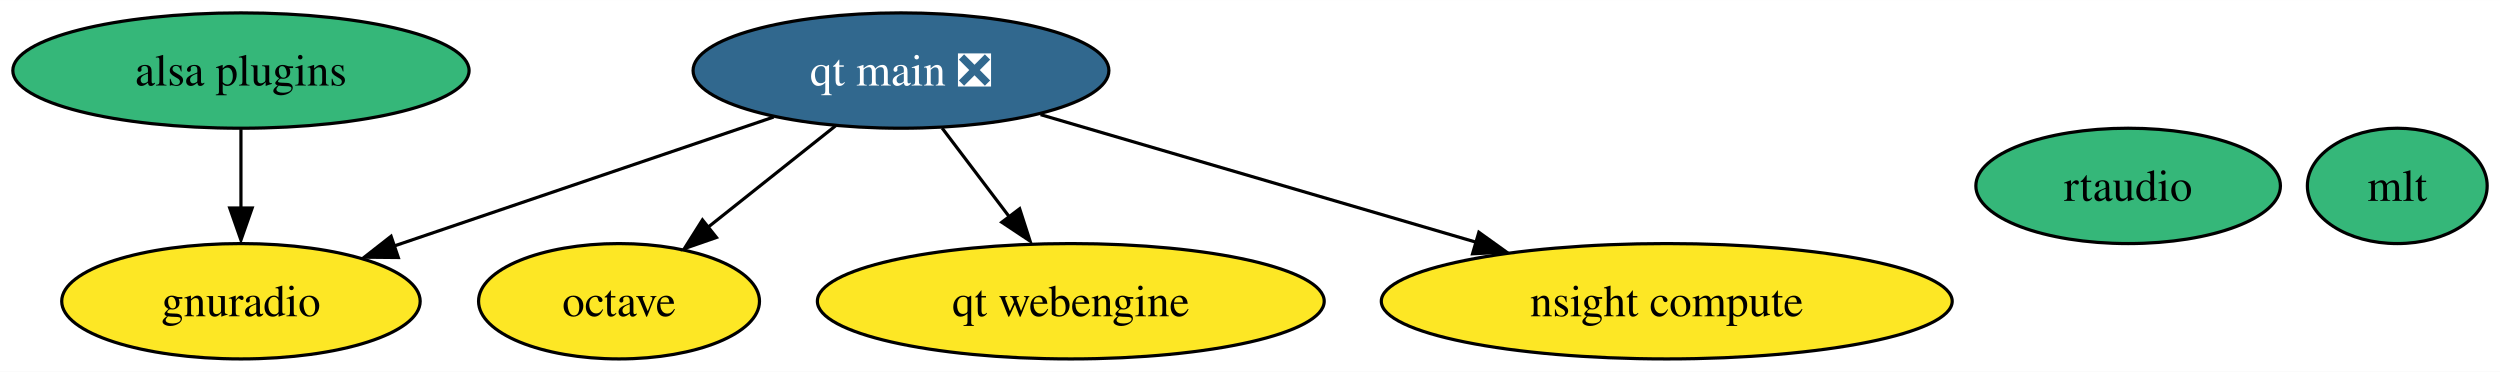
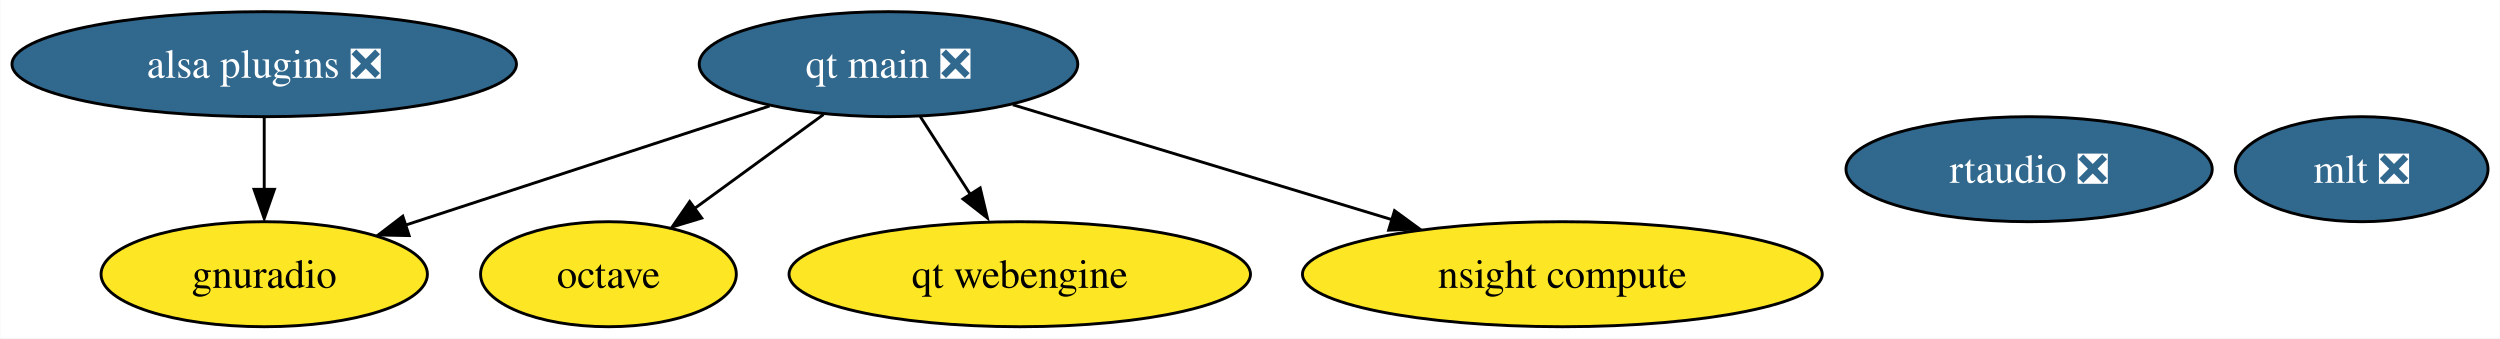
- <svg xmlns="http://www.w3.org/2000/svg" xmlns:xlink="http://www.w3.org/1999/xlink" width="780pt" height="116pt" viewBox="0.00 0.00 780.26 116.00">
+ <svg xmlns="http://www.w3.org/2000/svg" xmlns:xlink="http://www.w3.org/1999/xlink" width="857pt" height="116pt" viewBox="0.00 0.00 856.77 116.00">
  <g id="graph0" class="graph" transform="scale(1 1) rotate(0) translate(4 112)">
-     <polygon fill="white" stroke="none" points="-4,4 -4,-112 776.26,-112 776.26,4 -4,4" />
+     <polygon fill="white" stroke="none" points="-4,4 -4,-112 852.77,-112 852.77,4 -4,4" />
    <g id="node1" class="node">
      <g id="a_node1">
        <a xlink:href="https://github.com/conda-forge/octave-feedstock" xlink:title="octave">
-           <ellipse fill="#fde725" stroke="black" cx="189.2" cy="-18" rx="43.84" ry="18" />
-           <text text-anchor="middle" x="189.2" y="-13.32" font-family="Times,serif" font-size="14.00">octave</text>
+           <ellipse fill="#fde725" stroke="black" cx="204.46" cy="-18" rx="43.84" ry="18" />
+           <text text-anchor="middle" x="204.46" y="-13.32" font-family="Times,serif" font-size="14.00">octave</text>
        </a>
      </g>
    </g>
    <g id="node2" class="node">
      <g id="a_node2">
-         <a xlink:href="https://github.com/conda-forge/mlt-feedstock" xlink:title="mlt">
-           <ellipse fill="#35b779" stroke="black" cx="744.2" cy="-54" rx="28.06" ry="18" />
-           <text text-anchor="middle" x="744.2" y="-49.33" font-family="Times,serif" font-size="14.00">mlt</text>
+         <a xlink:href="https://github.com/conda-forge/mlt-feedstock/pull/25" xlink:title="mlt ❎">
+           <ellipse fill="#31688e" stroke="black" cx="805.46" cy="-54" rx="43.32" ry="18" />
+           <text text-anchor="middle" x="805.46" y="-49.33" font-family="Times,serif" font-size="14.00" fill="white">mlt ❎</text>
        </a>
      </g>
    </g>
    <g id="node3" class="node">
      <g id="a_node3">
        <a xlink:href="https://github.com/conda-forge/gnuradio-feedstock" xlink:title="gnuradio">
-           <ellipse fill="#fde725" stroke="black" cx="71.2" cy="-18" rx="55.94" ry="18" />
-           <text text-anchor="middle" x="71.2" y="-13.32" font-family="Times,serif" font-size="14.00">gnuradio</text>
+           <ellipse fill="#fde725" stroke="black" cx="86.46" cy="-18" rx="55.94" ry="18" />
+           <text text-anchor="middle" x="86.46" y="-13.32" font-family="Times,serif" font-size="14.00">gnuradio</text>
        </a>
      </g>
    </g>
    <g id="node4" class="node">
      <g id="a_node4">
-         <a xlink:href="https://github.com/conda-forge/alsa-plugins-feedstock" xlink:title="alsa plugins">
-           <ellipse fill="#35b779" stroke="black" cx="71.2" cy="-90" rx="71.2" ry="18" />
-           <text text-anchor="middle" x="71.2" y="-85.33" font-family="Times,serif" font-size="14.00">alsa plugins</text>
+         <a xlink:href="https://github.com/conda-forge/alsa-plugins-feedstock/pull/23" xlink:title="alsa plugins ❎">
+           <ellipse fill="#31688e" stroke="black" cx="86.46" cy="-90" rx="86.46" ry="18" />
+           <text text-anchor="middle" x="86.46" y="-85.33" font-family="Times,serif" font-size="14.00" fill="white">alsa plugins ❎</text>
        </a>
      </g>
    </g>
    <g id="edge1" class="edge">
-       <path fill="none" stroke="black" d="M71.2,-71.7C71.2,-64.24 71.2,-55.32 71.2,-46.97" />
-       <polygon fill="black" stroke="black" points="74.7,-47.1 71.2,-37.1 67.7,-47.1 74.7,-47.1" />
+       <path fill="none" stroke="black" d="M86.46,-71.7C86.46,-64.24 86.46,-55.32 86.46,-46.97" />
+       <polygon fill="black" stroke="black" points="89.96,-47.1 86.46,-37.1 82.96,-47.1 89.96,-47.1" />
    </g>
    <g id="node5" class="node">
      <g id="a_node5">
        <a xlink:href="https://github.com/conda-forge/qt-main-feedstock/pull/183" xlink:title="qt main ❎">
-           <ellipse fill="#31688e" stroke="black" cx="277.2" cy="-90" rx="64.89" ry="18" />
-           <text text-anchor="middle" x="277.2" y="-85.33" font-family="Times,serif" font-size="14.00" fill="white">qt main ❎</text>
+           <ellipse fill="#31688e" stroke="black" cx="300.46" cy="-90" rx="64.89" ry="18" />
+           <text text-anchor="middle" x="300.46" y="-85.33" font-family="Times,serif" font-size="14.00" fill="white">qt main ❎</text>
        </a>
      </g>
    </g>
    <g id="edge4" class="edge">
-       <path fill="none" stroke="black" d="M256.79,-72.76C244.99,-63.38 229.98,-51.44 217.1,-41.2" />
-       <polygon fill="black" stroke="black" points="219.6,-37.91 209.59,-34.43 215.24,-43.39 219.6,-37.91" />
+       <path fill="none" stroke="black" d="M278.19,-72.76C264.98,-63.13 248.08,-50.81 233.79,-40.39" />
+       <polygon fill="black" stroke="black" points="236.43,-37.25 226.29,-34.19 232.31,-42.91 236.43,-37.25" />
    </g>
    <g id="edge2" class="edge">
-       <path fill="none" stroke="black" d="M237.48,-75.5C203.64,-64 154.93,-47.45 118.96,-35.23" />
-       <polygon fill="black" stroke="black" points="120.31,-31.65 109.71,-31.75 118.06,-38.28 120.31,-31.65" />
+       <path fill="none" stroke="black" d="M259.7,-75.67C224.12,-64.03 172.42,-47.12 134.77,-34.8" />
+       <polygon fill="black" stroke="black" points="136.14,-31.24 125.55,-31.46 133.96,-37.89 136.14,-31.24" />
    </g>
    <g id="node6" class="node">
      <g id="a_node6">
        <a xlink:href="https://github.com/conda-forge/qt-webengine-feedstock" xlink:title="qt webengine">
-           <ellipse fill="#fde725" stroke="black" cx="330.2" cy="-18" rx="79.09" ry="18" />
-           <text text-anchor="middle" x="330.2" y="-13.32" font-family="Times,serif" font-size="14.00">qt webengine</text>
+           <ellipse fill="#fde725" stroke="black" cx="345.46" cy="-18" rx="79.09" ry="18" />
+           <text text-anchor="middle" x="345.46" y="-13.32" font-family="Times,serif" font-size="14.00">qt webengine</text>
        </a>
      </g>
    </g>
    <g id="edge5" class="edge">
-       <path fill="none" stroke="black" d="M290.03,-72.05C296.28,-63.8 303.93,-53.7 310.86,-44.54" />
-       <polygon fill="black" stroke="black" points="314.24,-46.87 317.49,-36.79 308.66,-42.65 314.24,-46.87" />
+       <path fill="none" stroke="black" d="M311.35,-72.05C316.47,-64.09 322.69,-54.41 328.42,-45.51" />
+       <polygon fill="black" stroke="black" points="331.89,-47.58 334.35,-37.28 326,-43.79 331.89,-47.58" />
    </g>
    <g id="node8" class="node">
      <g id="a_node8">
        <a xlink:href="https://github.com/conda-forge/nsight-compute-feedstock" xlink:title="nsight compute">
-           <ellipse fill="#fde725" stroke="black" cx="516.2" cy="-18" rx="89.09" ry="18" />
-           <text text-anchor="middle" x="516.2" y="-13.32" font-family="Times,serif" font-size="14.00">nsight compute</text>
+           <ellipse fill="#fde725" stroke="black" cx="531.46" cy="-18" rx="89.09" ry="18" />
+           <text text-anchor="middle" x="531.46" y="-13.32" font-family="Times,serif" font-size="14.00">nsight compute</text>
        </a>
      </g>
    </g>
    <g id="edge3" class="edge">
-       <path fill="none" stroke="black" d="M320.76,-76.24C358.86,-65.08 414.56,-48.77 456.76,-36.41" />
-       <polygon fill="black" stroke="black" points="457.56,-39.53 466.17,-33.36 455.59,-32.81 457.56,-39.53" />
+       <path fill="none" stroke="black" d="M343.1,-76.08C379.59,-65.02 432.5,-48.99 472.96,-36.73" />
+       <polygon fill="black" stroke="black" points="473.93,-39.79 482.48,-33.54 471.9,-33.09 473.93,-39.79" />
    </g>
    <g id="node7" class="node">
      <g id="a_node7">
-         <a xlink:href="https://github.com/conda-forge/rtaudio-feedstock" xlink:title="rtaudio">
-           <ellipse fill="#35b779" stroke="black" cx="660.2" cy="-54" rx="47.53" ry="18" />
-           <text text-anchor="middle" x="660.2" y="-49.33" font-family="Times,serif" font-size="14.00">rtaudio</text>
+         <a xlink:href="https://github.com/conda-forge/rtaudio-feedstock/pull/6" xlink:title="rtaudio ❎">
+           <ellipse fill="#31688e" stroke="black" cx="691.46" cy="-54" rx="62.78" ry="18" />
+           <text text-anchor="middle" x="691.46" y="-49.33" font-family="Times,serif" font-size="14.00" fill="white">rtaudio ❎</text>
        </a>
      </g>
    </g>
  </g>
</svg>
